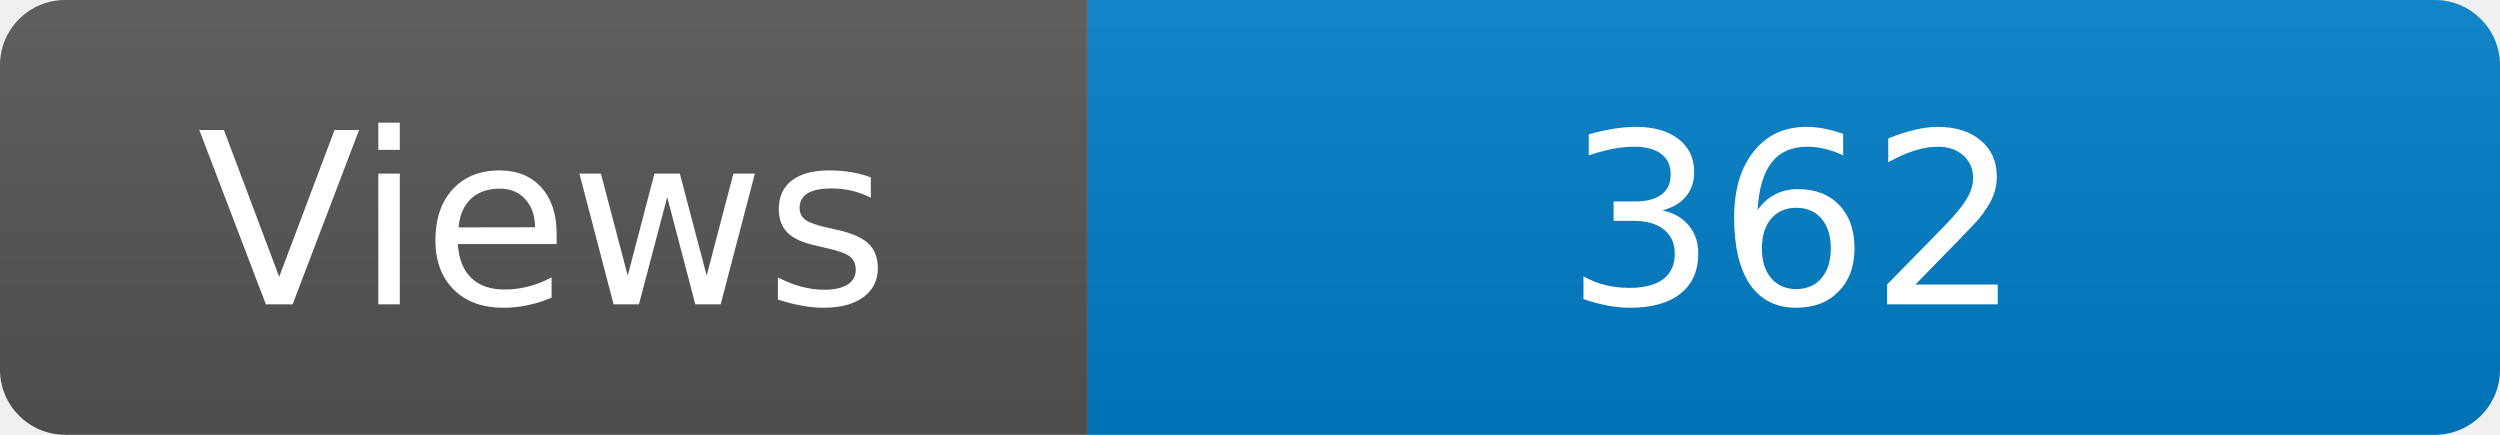
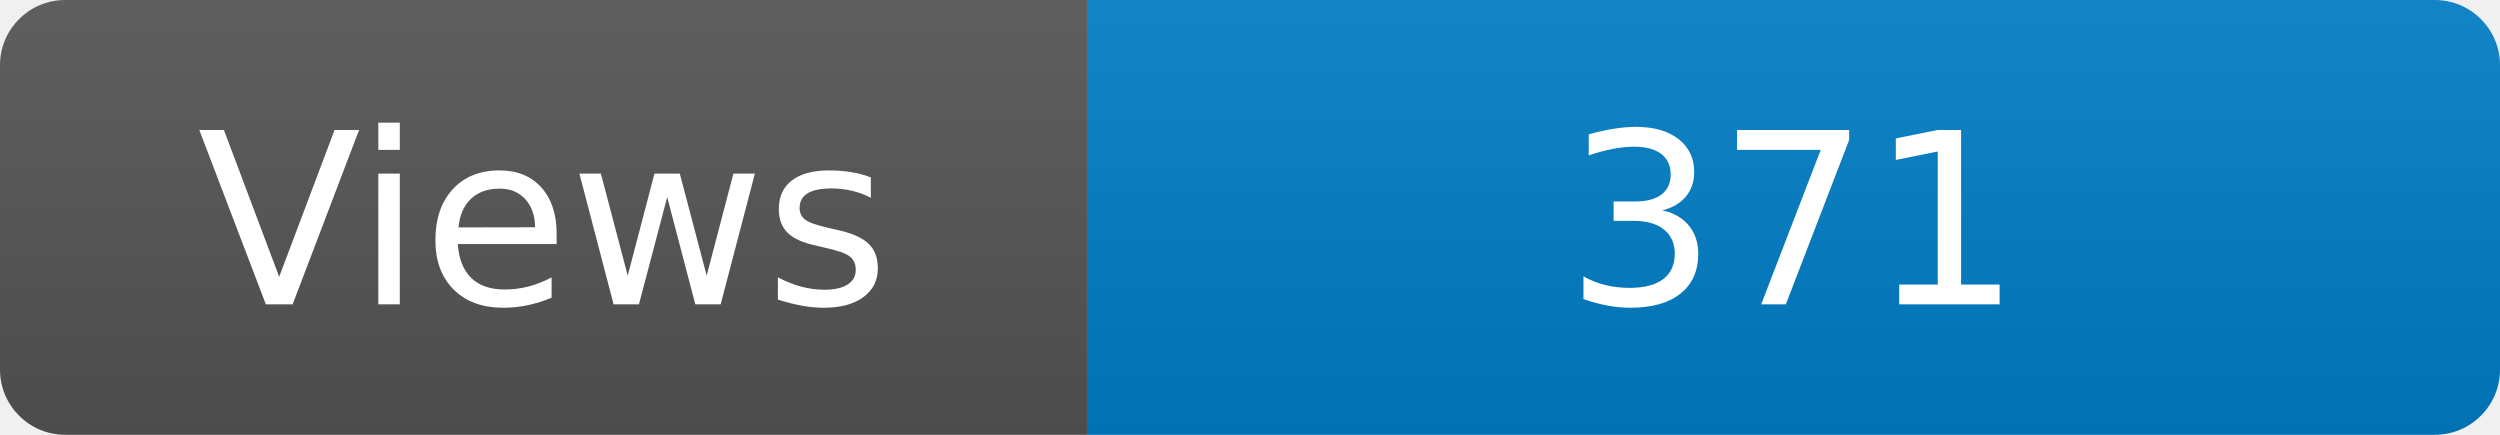
<svg xmlns="http://www.w3.org/2000/svg" width="115" height="20" role="img" aria-label="Maintained?: yes">
  <linearGradient id="s" x2="0" y2="100%">
    <stop offset="0" stop-color="#bbb" stop-opacity=".1" />
    <stop offset="1" stop-opacity=".1" />
  </linearGradient>
  <clipPath id="r">
    <rect width="115" height="20" rx="3" fill="#fff" />
  </clipPath>
  <g clip-path="url(#r)">
    <rect width="50" height="20" fill="#555" />
    <rect x="50" width="160" height="20" fill="#007ec6" />
    <rect width="115" height="20" fill="url(#s)" />
  </g>
  <g fill="#fff" text-anchor="middle" font-family="Verdana,Geneva,DejaVu Sans,sans-serif" font-size="110">
    <text x="250" y="140" transform="scale(.1)" fill="#fff">Views</text>
-     <text x="825" y="140" transform="scale(.1)" fill="#fff">362</text>
+     <text x="825" y="140" transform="scale(.1)" fill="#fff">371</text>
  </g>
</svg>
